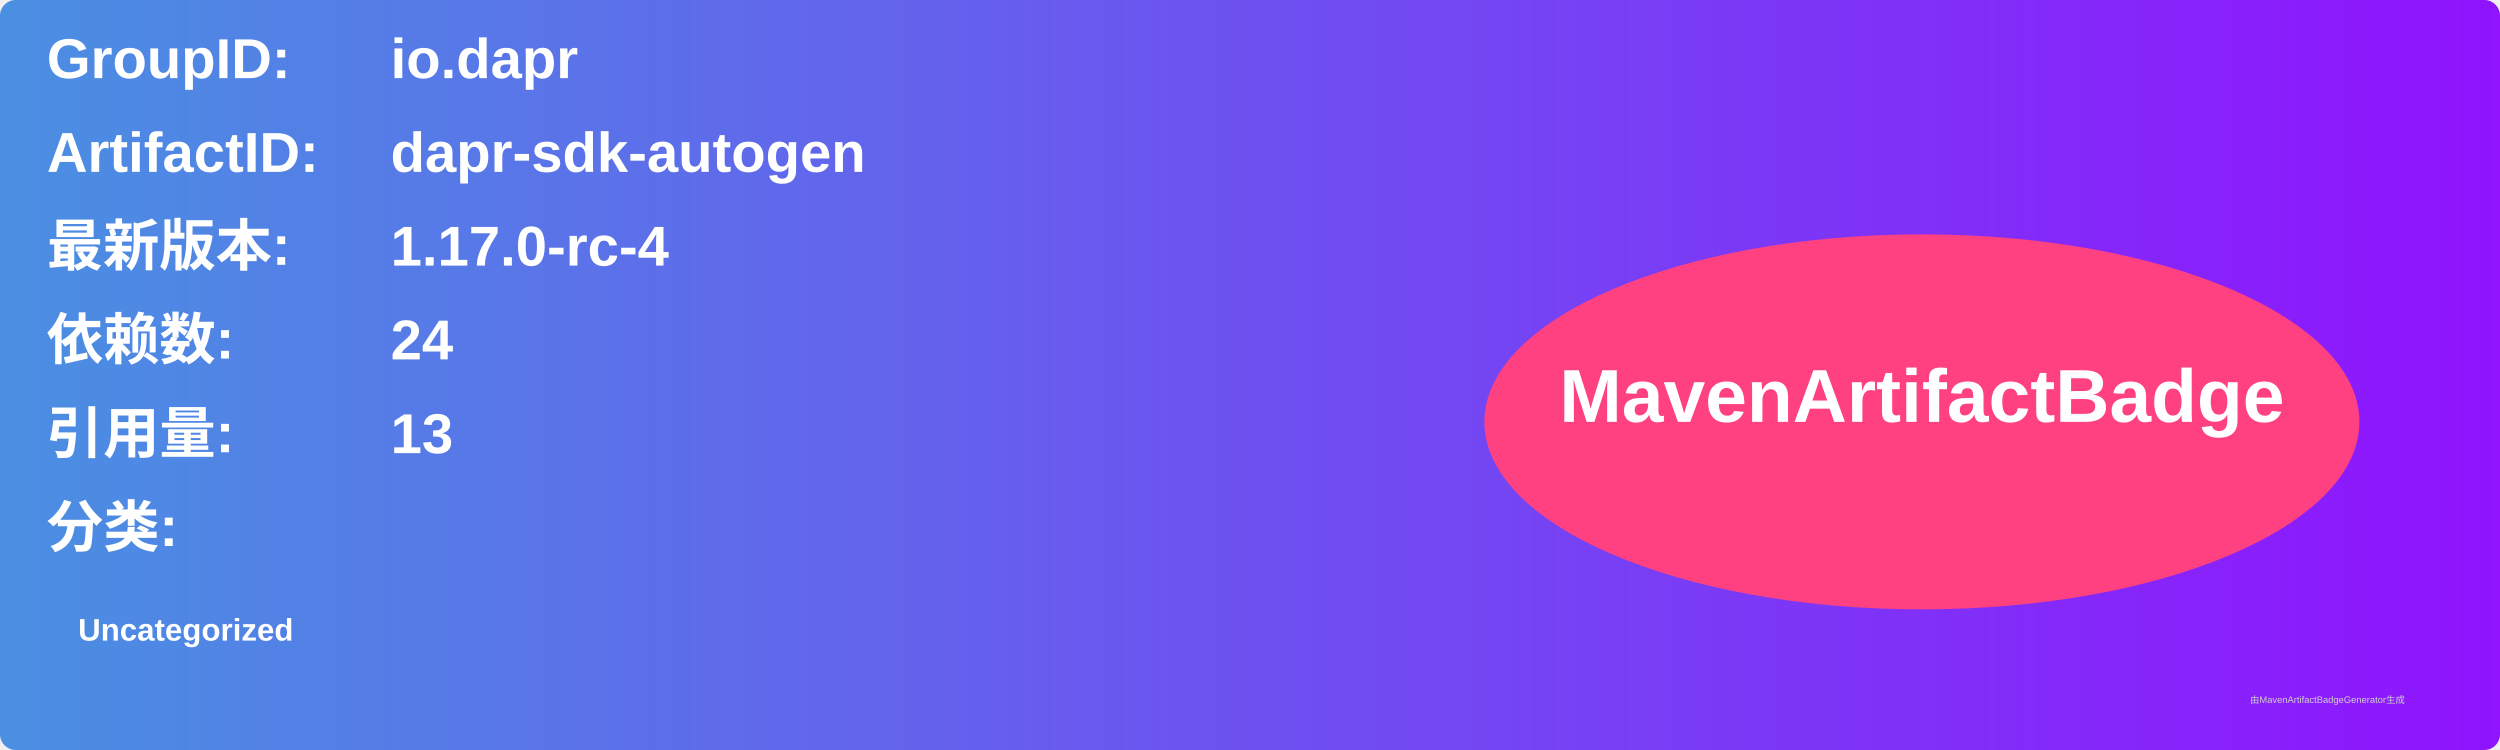
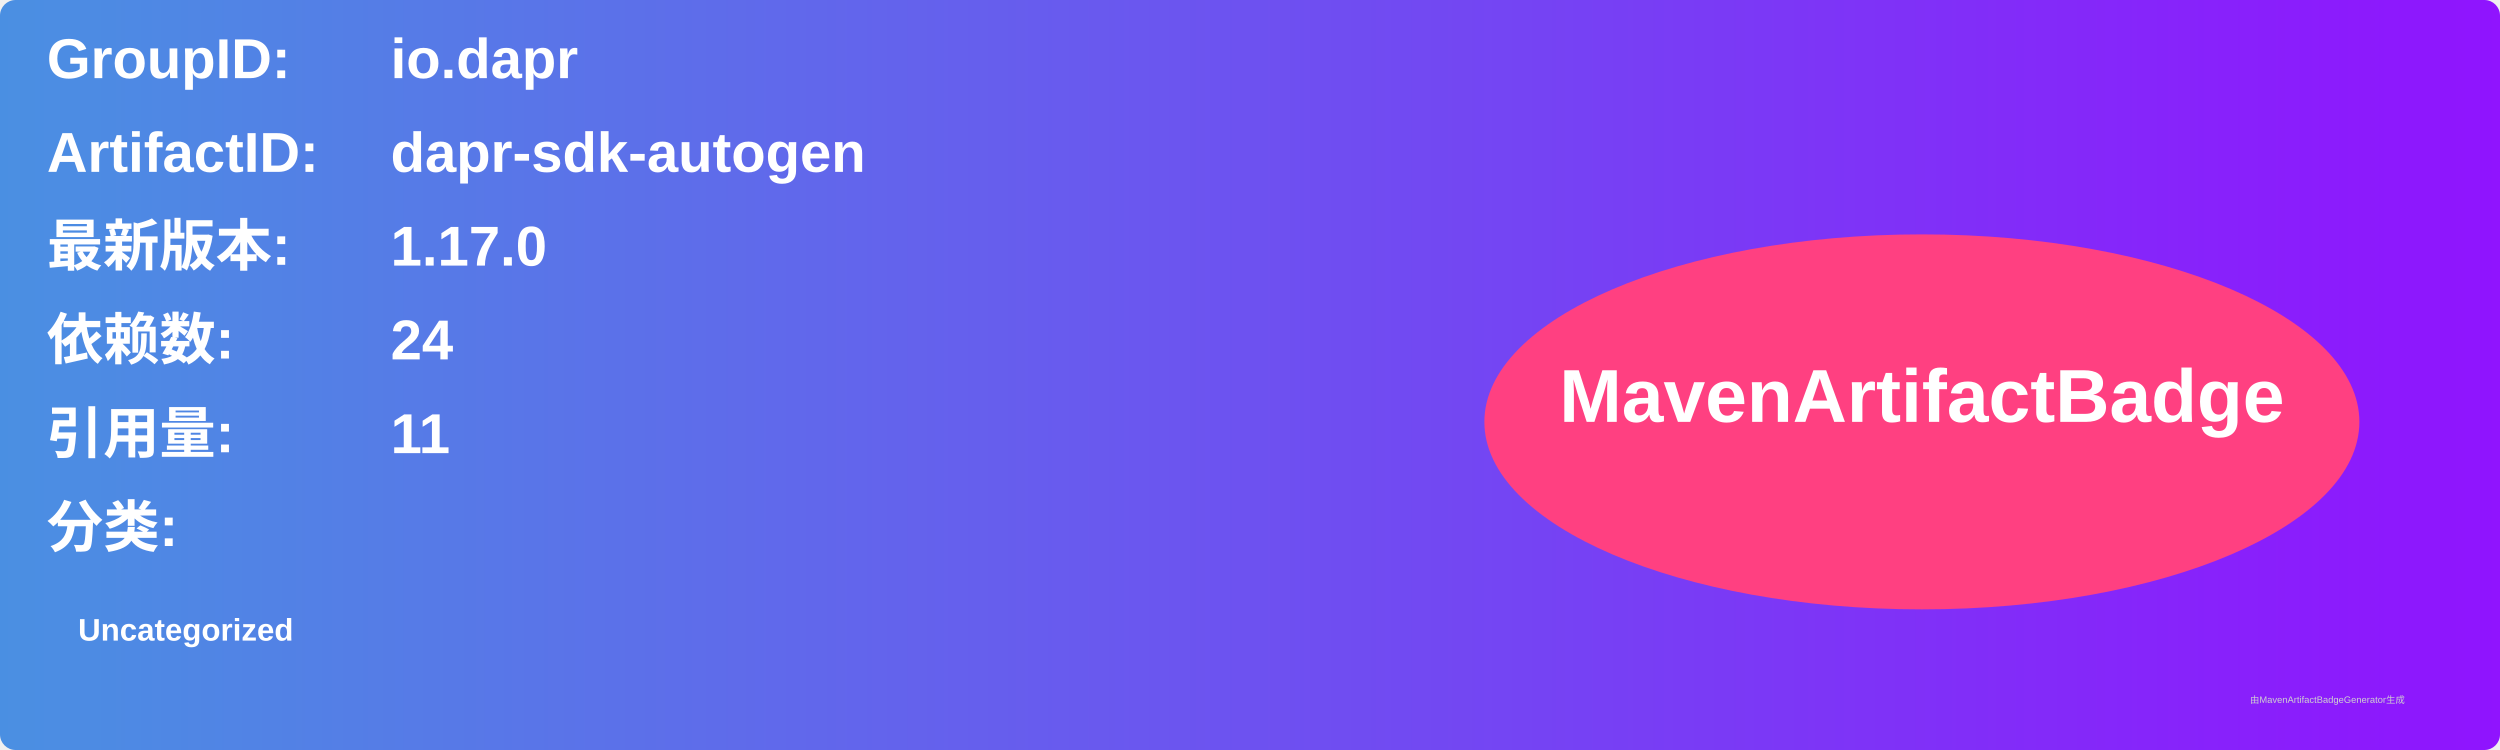
<svg xmlns="http://www.w3.org/2000/svg" width="800" height="240" viewBox="0 0 800 240">
  <linearGradient id="grad" x1="0%" y1="0%" x2="100%" y2="0%">
    <stop offset="0%" stop-color="#4a90e2" />
    <stop offset="100%" stop-color="#9013fe" />
  </linearGradient>
  <rect width="100%" height="100%" rx="5" ry="5" fill="url(#grad)" />
  <g transform="translate(15, 15)">
    <text x="0" y="10" font-family="Arial" font-size="18" fill="white" font-weight="bold" width="260">GroupID:</text>
    <text x="110" y="10" font-family="Arial" font-size="18" fill="white" font-weight="bold" width="460">io.dapr</text>
    <text x="0" y="40" font-family="Arial" font-size="18" fill="white" font-weight="bold" width="260">ArtifactID:</text>
    <text x="110" y="40" font-family="Arial" font-size="18" fill="white" font-weight="bold" width="460">dapr-sdk-autogen</text>
    <text x="0" y="70" font-family="Arial" font-size="18" fill="white" font-weight="bold">最新版本:</text>
    <text x="110" y="70" font-family="Arial" font-size="18" fill="white" font-weight="bold">
-       <tspan font-weight="bold">1.17.0-rc-4</tspan>
+       <tspan font-weight="bold">1.17.0</tspan>
    </text>
    <text x="0" y="100" font-family="Arial" font-size="18" fill="white" font-weight="bold">依赖数: </text>
    <text x="110" y="100" font-family="Arial" font-size="18" fill="white">
      <tspan font-weight="bold">24</tspan>
    </text>
    <text x="0" y="130" font-family="Arial" font-size="18" fill="white" font-weight="bold">引用量: </text>
    <text x="110" y="130" font-family="Arial" font-size="18" fill="white">
-       <tspan font-weight="bold">13</tspan>
+       <tspan font-weight="bold">11</tspan>
    </text>
    <text x="0" y="160" font-family="Arial" font-size="18" fill="white" font-weight="bold">分类:</text>
    <text x="10" y="190" font-family="Arial" font-size="10" fill="white">
      <tspan font-weight="bold">Uncategorized</tspan>
    </text>
    <ellipse cx="600" cy="120" rx="140" ry="60" fill="#ff4081" />
    <text x="600" y="120" text-anchor="middle" font-family="Arial" font-size="24" fill="white" font-weight="bold">MavenArtifactBadge</text>
  </g>
  <text x="720" y="225" font-family="Arial" font-size="3" fill="#d0d0d0">由MavenArtifactBadgeGenerator生成</text>
</svg>
